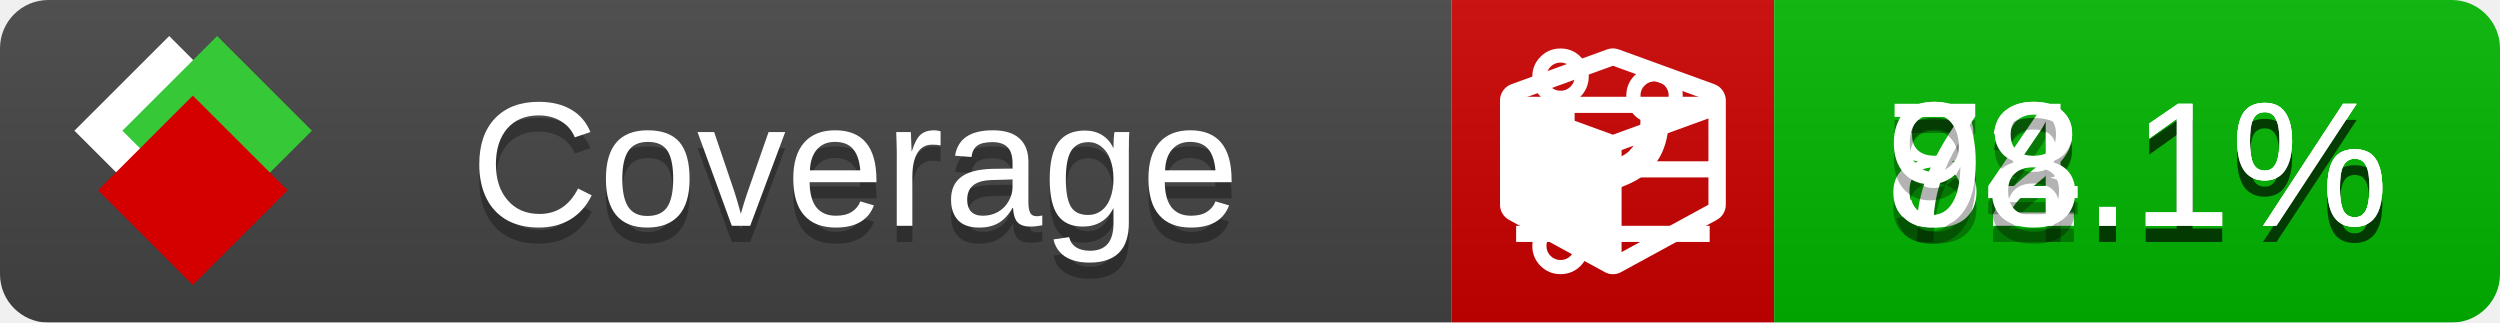
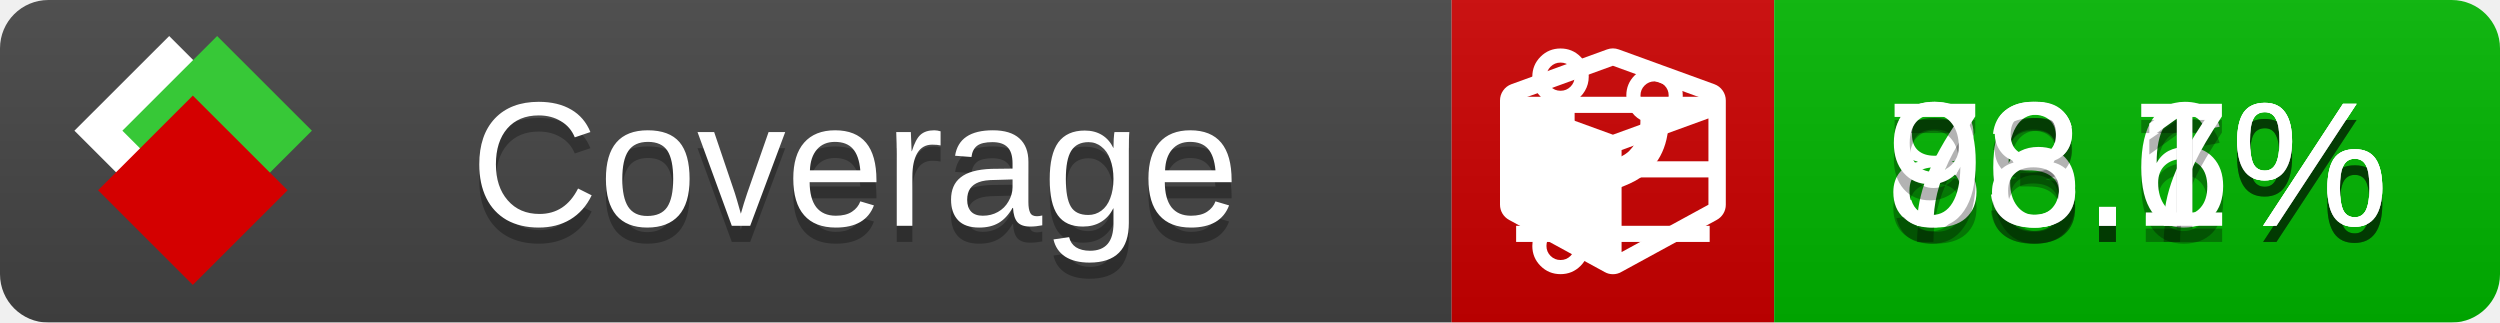
<svg xmlns="http://www.w3.org/2000/svg" xmlns:xlink="http://www.w3.org/1999/xlink" width="155" height="20">
  <style type="text/css">
          
            @keyframes fade1 {
                0% { visibility: visible; opacity: 1; }
               27% { visibility: visible; opacity: 1; }
               33% { visibility: hidden; opacity: 0; }
               60% { visibility: hidden; opacity: 0; }
               66% { visibility: hidden; opacity: 0; }
               93% { visibility: hidden; opacity: 0; }
              100% { visibility: visible; opacity: 1; }
            }
            @keyframes fade2 {
                0% { visibility: hidden; opacity: 0; }
               27% { visibility: hidden; opacity: 0; }
               33% { visibility: visible; opacity: 1; }
               60% { visibility: visible; opacity: 1; }
               66% { visibility: hidden; opacity: 0; }
               93% { visibility: hidden; opacity: 0; }
              100% { visibility: hidden; opacity: 0; }
            }
            @keyframes fade3 {
                0% { visibility: hidden; opacity: 0; }
               27% { visibility: hidden; opacity: 0; }
               33% { visibility: hidden; opacity: 0; }
               60% { visibility: hidden; opacity: 0; }
               66% { visibility: visible; opacity: 1; }
               93% { visibility: visible; opacity: 1; }
              100% { visibility: hidden; opacity: 0; }
            }
            .linecoverage {
                animation-duration: 15s;
                animation-name: fade1;
                animation-iteration-count: infinite;
            }
            .branchcoverage {
                animation-duration: 15s;
                animation-name: fade2;
                animation-iteration-count: infinite;
            }
            .methodcoverage {
                animation-duration: 15s;
                animation-name: fade3;
                animation-iteration-count: infinite;
            }
          
    </style>
  <defs>
    <linearGradient id="gradient" x2="0" y2="100%">
      <stop offset="0" stop-color="#bbb" stop-opacity=".1" />
      <stop offset="1" stop-opacity=".1" />
    </linearGradient>
    <linearGradient id="c">
      <stop offset="0" stop-color="#d40000" />
      <stop offset="1" stop-color="#ff2a2a" />
    </linearGradient>
    <linearGradient id="a">
      <stop offset="0" stop-color="#e0e0de" />
      <stop offset="1" stop-color="#fff" />
    </linearGradient>
    <linearGradient id="b">
      <stop offset="0" stop-color="#37c837" />
      <stop offset="1" stop-color="#217821" />
    </linearGradient>
    <linearGradient xlink:href="#a" id="e" x1="106.44" x2="69.96" y1="-11.96" y2="-46.84" gradientTransform="matrix(-.8426 -.00045 -.00045 -.8426 -94.27 -75.82)" gradientUnits="userSpaceOnUse" />
    <linearGradient xlink:href="#b" id="f" x1="56.19" x2="77.97" y1="-23.45" y2="10.62" gradientTransform="matrix(.8426 .00045 .00045 .8426 94.27 75.82)" gradientUnits="userSpaceOnUse" />
    <linearGradient xlink:href="#c" id="g" x1="79.98" x2="132.9" y1="10.79" y2="10.79" gradientTransform="matrix(.8426 .00045 .00045 .8426 94.27 75.82)" gradientUnits="userSpaceOnUse" />
    <mask id="mask">
      <rect width="155" height="20" rx="3" fill="#fff" />
    </mask>
    <g id="icon" transform="matrix(.04486 0 0 .04481 -.48 -.63)">
      <rect width="52.92" height="52.92" x="-109.72" y="-27.13" fill="url(#e)" transform="rotate(-135)" />
      <rect width="52.92" height="52.92" x="70.19" y="-39.18" fill="url(#f)" transform="rotate(45)" />
      <rect width="52.92" height="52.92" x="80.05" y="-15.74" fill="url(#g)" transform="rotate(45)" />
    </g>
  </defs>
  <g mask="url(#mask)">
    <rect x="0" y="0" width="90" height="20" fill="#444" />
    <rect x="90" y="0" width="20" height="20" fill="#c00" />
    <rect x="110" y="0" width="45" height="20" fill="#00B600" />
    <rect x="0" y="0" width="155" height="20" fill="url(#gradient)" />
  </g>
  <g>
    <path class="linecoverage" stroke="#fff" d="M94 6.5 h12 M94 10.5 h12 M94 14.5 h12" />
    <path class="branchcoverage" fill="#fff" d="m 97.628,15.247 q 0,-0.364 -0.255,-0.619 -0.255,-0.255 -0.619,-0.255 -0.364,0 -0.619,0.255 -0.255,0.255 -0.255,0.619 0,0.364 0.255,0.619 0.255,0.255 0.619,0.255 0.364,0 0.619,-0.255 0.255,-0.255 0.255,-0.619 z m 0,-10.493 q 0,-0.364 -0.255,-0.619 -0.255,-0.255 -0.619,-0.255 -0.364,0 -0.619,0.255 -0.255,0.255 -0.255,0.619 0,0.364 0.255,0.619 0.255,0.255 0.619,0.255 0.364,0 0.619,-0.255 0.255,-0.255 0.255,-0.619 z m 5.83,1.166 q 0,-0.364 -0.255,-0.619 -0.255,-0.255 -0.619,-0.255 -0.364,0 -0.619,0.255 -0.255,0.255 -0.255,0.619 0,0.364 0.255,0.619 0.255,0.255 0.619,0.255 0.364,0 0.619,-0.255 0.255,-0.255 0.255,-0.619 z m 0.874,0 q 0,0.474 -0.237,0.879 -0.237,0.405 -0.638,0.633 -0.018,2.614 -2.059,3.771 -0.619,0.346 -1.849,0.738 -1.166,0.364 -1.544,0.647 -0.378,0.282 -0.378,0.911 l 0,0.237 q 0.401,0.228 0.638,0.633 0.237,0.405 0.237,0.879 0,0.729 -0.51,1.239 -0.51,0.51 -1.239,0.51 -0.729,0 -1.239,-0.51 -0.51,-0.51 -0.51,-1.239 0,-0.474 0.237,-0.879 0.237,-0.405 0.638,-0.633 l 0,-7.469 q -0.401,-0.228 -0.638,-0.633 -0.237,-0.405 -0.237,-0.879 0,-0.729 0.51,-1.239 0.51,-0.51 1.239,-0.51 0.729,0 1.239,0.51 0.51,0.51 0.51,1.239 0,0.474 -0.237,0.879 -0.237,0.405 -0.638,0.633 l 0,4.527 q 0.492,-0.237 1.403,-0.519 0.501,-0.155 0.797,-0.269 0.296,-0.114 0.642,-0.282 0.346,-0.169 0.537,-0.36 0.191,-0.191 0.369,-0.465 0.178,-0.273 0.255,-0.633 0.077,-0.36 0.077,-0.833 -0.401,-0.228 -0.638,-0.633 -0.237,-0.405 -0.237,-0.879 0,-0.729 0.51,-1.239 0.51,-0.51 1.239,-0.51 0.729,0 1.239,0.51 0.51,0.51 0.51,1.239 z" />
    <path class="methodcoverage" fill="#fff" d="m 100.538,15.629 5.385,-2.936 v -5.351 l -5.385,1.96 z M 100,8.351 105.873,6.214 100,4.077 94.127,6.214 Z m 7,-2.12 v 6.462 q 0,0.294 -0.151,0.547 -0.151,0.252 -0.412,0.395 l -5.923,3.231 q -0.236,0.135 -0.513,0.135 -0.278,0 -0.513,-0.135 l -5.923,-3.231 Q 93.303,13.492 93.151,13.239 93,12.987 93,12.692 v -6.462 q 0,-0.337 0.194,-0.614 0.194,-0.278 0.513,-0.395 l 5.923,-2.154 q 0.185,-0.067 0.37,-0.067 0.185,0 0.37,0.067 l 5.923,2.154 q 0.32,0.118 0.513,0.395 Q 107,5.894 107,6.231 Z" />
  </g>
  <g fill="#fff" text-anchor="middle" font-family="Verdana,Arial,Geneva,sans-serif" font-size="11">
    <a xlink:href="https://github.com/danielpalme/ReportGenerator" target="_top">
      <use xlink:href="#icon" transform="translate(3,1) scale(3.5)" />
    </a>
    <text x="53" y="15" fill="#010101" fill-opacity=".3">Coverage</text>
    <text x="53" y="14" fill="#fff">Coverage</text>
-     <text class="linecoverage" x="132.5" y="15" fill="#010101" fill-opacity=".3">82.1%</text>
-     <text class="linecoverage" x="132.5" y="14">82.1%</text>
-     <text class="branchcoverage" x="132.5" y="15" fill="#010101" fill-opacity=".3">74.1%</text>
-     <text class="branchcoverage" x="132.5" y="14">74.1%</text>
+     <text class="linecoverage" x="132.5" y="15" fill="#010101" fill-opacity=".3">83.6%</text>
+     <text class="linecoverage" x="132.5" y="14">83.6%</text>
+     <text class="branchcoverage" x="132.5" y="15" fill="#010101" fill-opacity=".3">76.7%</text>
+     <text class="branchcoverage" x="132.5" y="14">76.7%</text>
    <text class="methodcoverage" x="132.5" y="15" fill="#010101" fill-opacity=".3">98.1%</text>
    <text class="methodcoverage" x="132.5" y="14">98.1%</text>
  </g>
  <g>
    <rect class="linecoverage" x="90" y="0" width="65" height="20" fill-opacity="0" />
    <rect class="branchcoverage" x="90" y="0" width="65" height="20" fill-opacity="0" />
    <rect class="methodcoverage" x="90" y="0" width="65" height="20" fill-opacity="0" />
  </g>
</svg>
